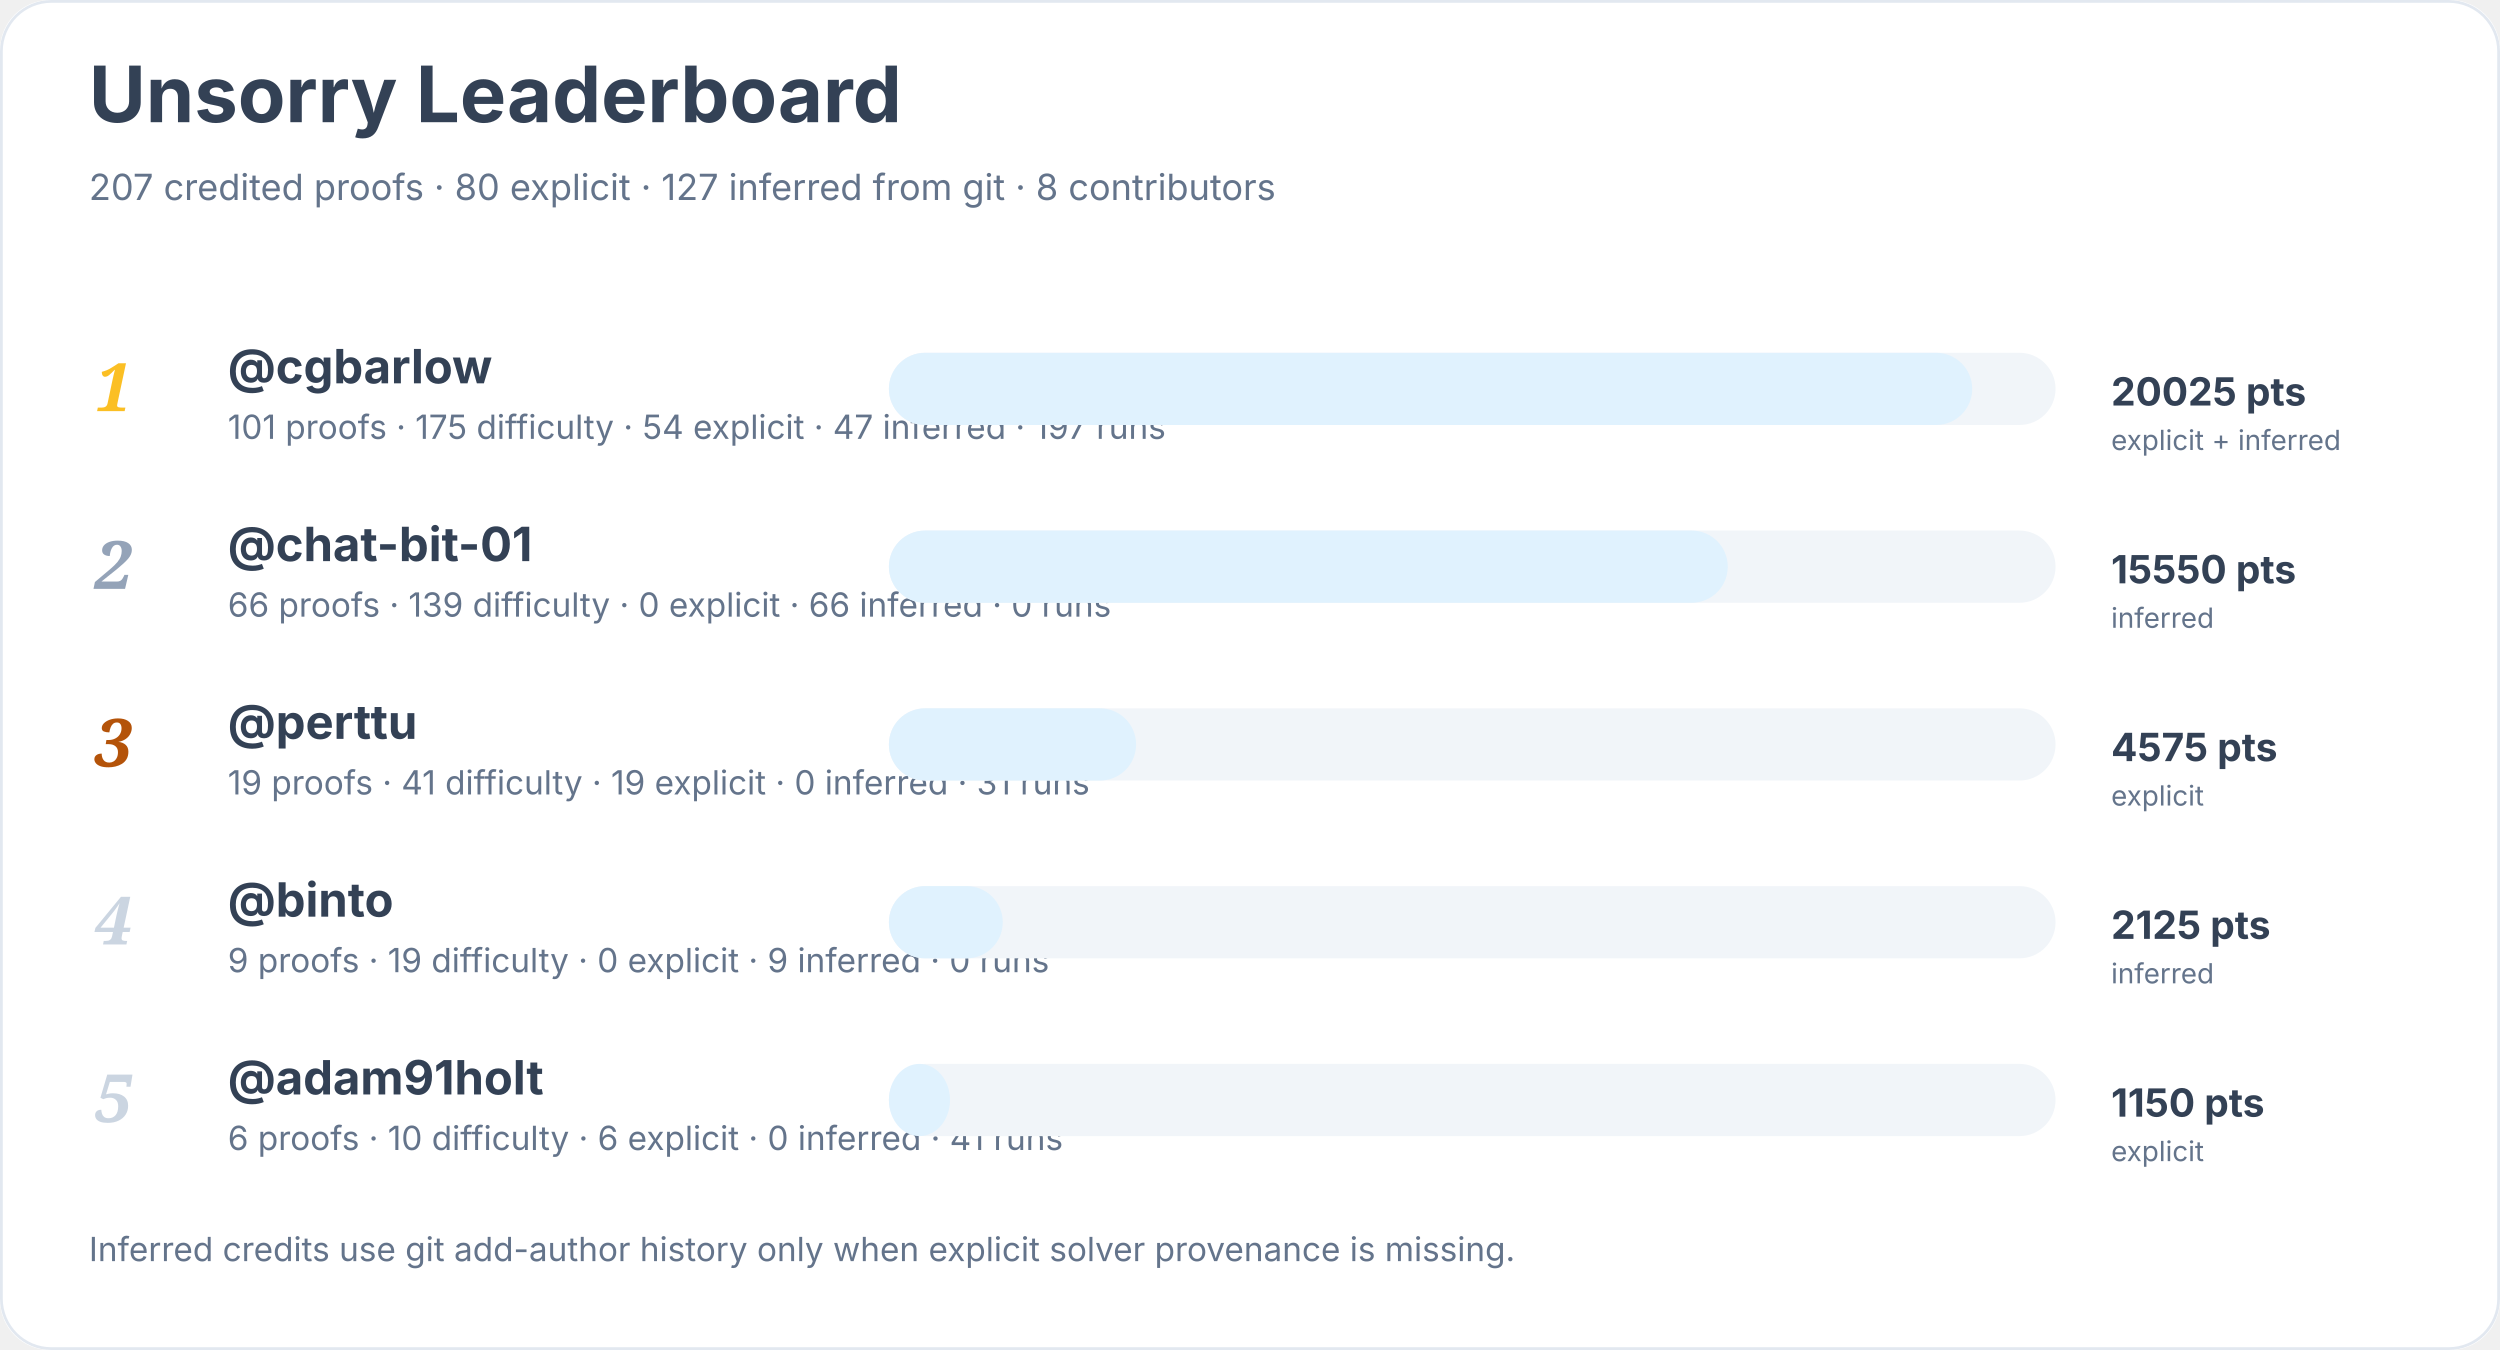
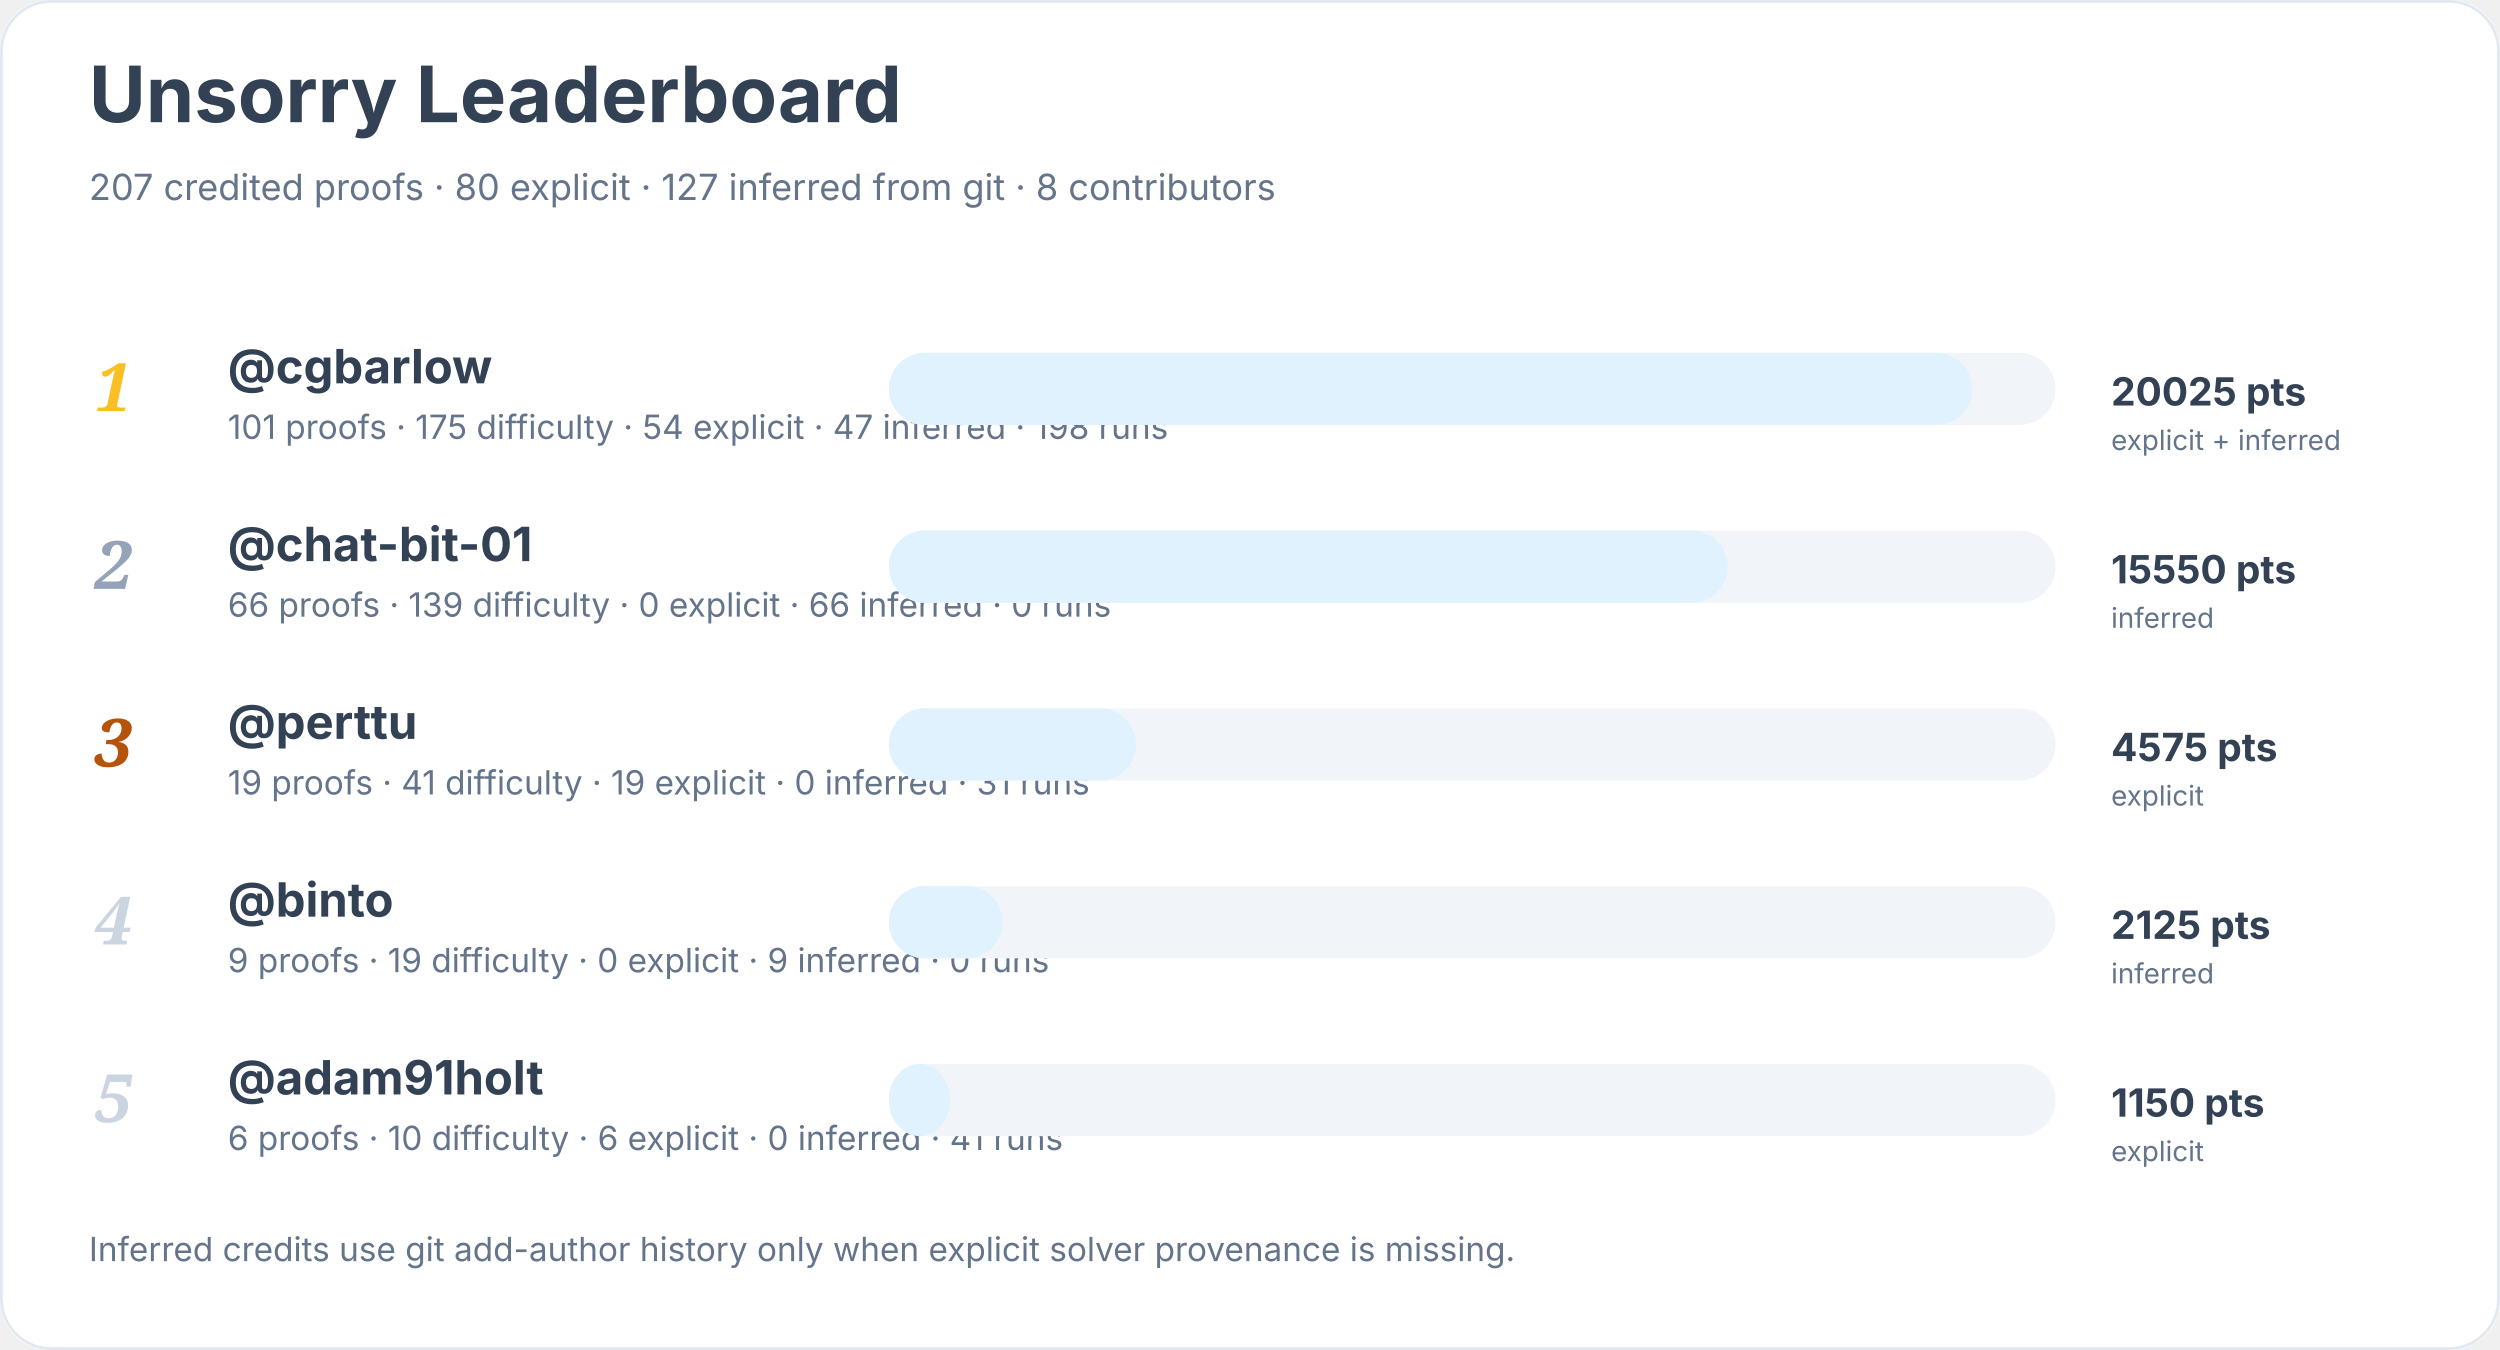
<svg xmlns="http://www.w3.org/2000/svg" width="900" height="486" viewBox="0 0 900 486" role="img" aria-labelledby="title desc">
  <rect width="900" height="100%" rx="18" fill="#ffffff" />
  <rect x="0.5" y="0.5" width="899" height="485" rx="18" fill="none" stroke="#e2e8f0" />
  <text x="32" y="44" font-family="Inter, system-ui, sans-serif" font-size="28" font-weight="700" fill="#334155">Unsorry Leaderboard</text>
  <text x="32" y="72" font-family="Inter, system-ui, sans-serif" font-size="13" fill="#64748b">207 credited proofs · 80 explicit · 127 inferred from git · 8 contributors</text>
  <text x="34" y="148" font-family="Georgia, serif" font-size="24" font-style="italic" font-weight="700" fill="#fbbf24">1</text>
  <a href="https://github.com/cgbarlow">
    <text x="82" y="138" font-family="Inter, system-ui, sans-serif" font-size="17" font-weight="650" fill="#334155">@cgbarlow</text>
  </a>
-   <text x="82" y="158" font-family="Inter, system-ui, sans-serif" font-size="12" fill="#64748b">101 proofs · 175 difficulty · 54 explicit · 47 inferred · 197 runs</text>
+   <text x="82" y="158" font-family="Inter, system-ui, sans-serif" font-size="12" fill="#64748b">101 proofs · 175 difficulty · 54 explicit · 47 inferred · 198 runs</text>
  <rect x="320" y="127" width="420" height="26" rx="13" fill="#f1f5f9" />
  <rect x="320" y="127" width="390" height="26" rx="13" fill="#e0f2fe" />
  <text x="760" y="146" font-family="Inter, system-ui, sans-serif" font-size="14" font-weight="700" fill="#334155">20025 pts</text>
  <text x="760" y="162" font-family="Inter, system-ui, sans-serif" font-size="10" fill="#64748b">explicit + inferred</text>
  <text x="34" y="212" font-family="Georgia, serif" font-size="24" font-style="italic" font-weight="700" fill="#94a3b8">2</text>
  <a href="https://github.com/chat-bit-01">
    <text x="82" y="202" font-family="Inter, system-ui, sans-serif" font-size="17" font-weight="650" fill="#334155">@chat-bit-01</text>
  </a>
  <text x="82" y="222" font-family="Inter, system-ui, sans-serif" font-size="12" fill="#64748b">66 proofs · 139 difficulty · 0 explicit · 66 inferred · 0 runs</text>
  <rect x="320" y="191" width="420" height="26" rx="13" fill="#f1f5f9" />
  <rect x="320" y="191" width="302" height="26" rx="13" fill="#e0f2fe" />
  <text x="760" y="210" font-family="Inter, system-ui, sans-serif" font-size="14" font-weight="700" fill="#334155">15550 pts</text>
  <text x="760" y="226" font-family="Inter, system-ui, sans-serif" font-size="10" fill="#64748b">inferred</text>
  <text x="34" y="276" font-family="Georgia, serif" font-size="24" font-style="italic" font-weight="700" fill="#b45309">3</text>
  <a href="https://github.com/perttu">
    <text x="82" y="266" font-family="Inter, system-ui, sans-serif" font-size="17" font-weight="650" fill="#334155">@perttu</text>
  </a>
  <text x="82" y="286" font-family="Inter, system-ui, sans-serif" font-size="12" fill="#64748b">19 proofs · 41 difficulty · 19 explicit · 0 inferred · 31 runs</text>
  <rect x="320" y="255" width="420" height="26" rx="13" fill="#f1f5f9" />
  <rect x="320" y="255" width="89" height="26" rx="13" fill="#e0f2fe" />
  <text x="760" y="274" font-family="Inter, system-ui, sans-serif" font-size="14" font-weight="700" fill="#334155">4575 pts</text>
  <text x="760" y="290" font-family="Inter, system-ui, sans-serif" font-size="10" fill="#64748b">explicit</text>
  <text x="34" y="340" font-family="Georgia, serif" font-size="24" font-style="italic" font-weight="700" fill="#cbd5e1">4</text>
  <a href="https://github.com/binto">
    <text x="82" y="330" font-family="Inter, system-ui, sans-serif" font-size="17" font-weight="650" fill="#334155">@binto</text>
  </a>
  <text x="82" y="350" font-family="Inter, system-ui, sans-serif" font-size="12" fill="#64748b">9 proofs · 19 difficulty · 0 explicit · 9 inferred · 0 runs</text>
  <rect x="320" y="319" width="420" height="26" rx="13" fill="#f1f5f9" />
  <rect x="320" y="319" width="41" height="26" rx="13" fill="#e0f2fe" />
  <text x="760" y="338" font-family="Inter, system-ui, sans-serif" font-size="14" font-weight="700" fill="#334155">2125 pts</text>
  <text x="760" y="354" font-family="Inter, system-ui, sans-serif" font-size="10" fill="#64748b">inferred</text>
  <text x="34" y="404" font-family="Georgia, serif" font-size="24" font-style="italic" font-weight="700" fill="#cbd5e1">5</text>
  <a href="https://github.com/adam91holt">
    <text x="82" y="394" font-family="Inter, system-ui, sans-serif" font-size="17" font-weight="650" fill="#334155">@adam91holt</text>
  </a>
  <text x="82" y="414" font-family="Inter, system-ui, sans-serif" font-size="12" fill="#64748b">6 proofs · 10 difficulty · 6 explicit · 0 inferred · 41 runs</text>
  <rect x="320" y="383" width="420" height="26" rx="13" fill="#f1f5f9" />
  <rect x="320" y="383" width="22" height="26" rx="13" fill="#e0f2fe" />
  <text x="760" y="402" font-family="Inter, system-ui, sans-serif" font-size="14" font-weight="700" fill="#334155">1150 pts</text>
  <text x="760" y="418" font-family="Inter, system-ui, sans-serif" font-size="10" fill="#64748b">explicit</text>
  <text x="32" y="454" font-family="Inter, system-ui, sans-serif" font-size="12" fill="#64748b">Inferred credits use git add-author history only when explicit solver provenance is missing.</text>
</svg>
